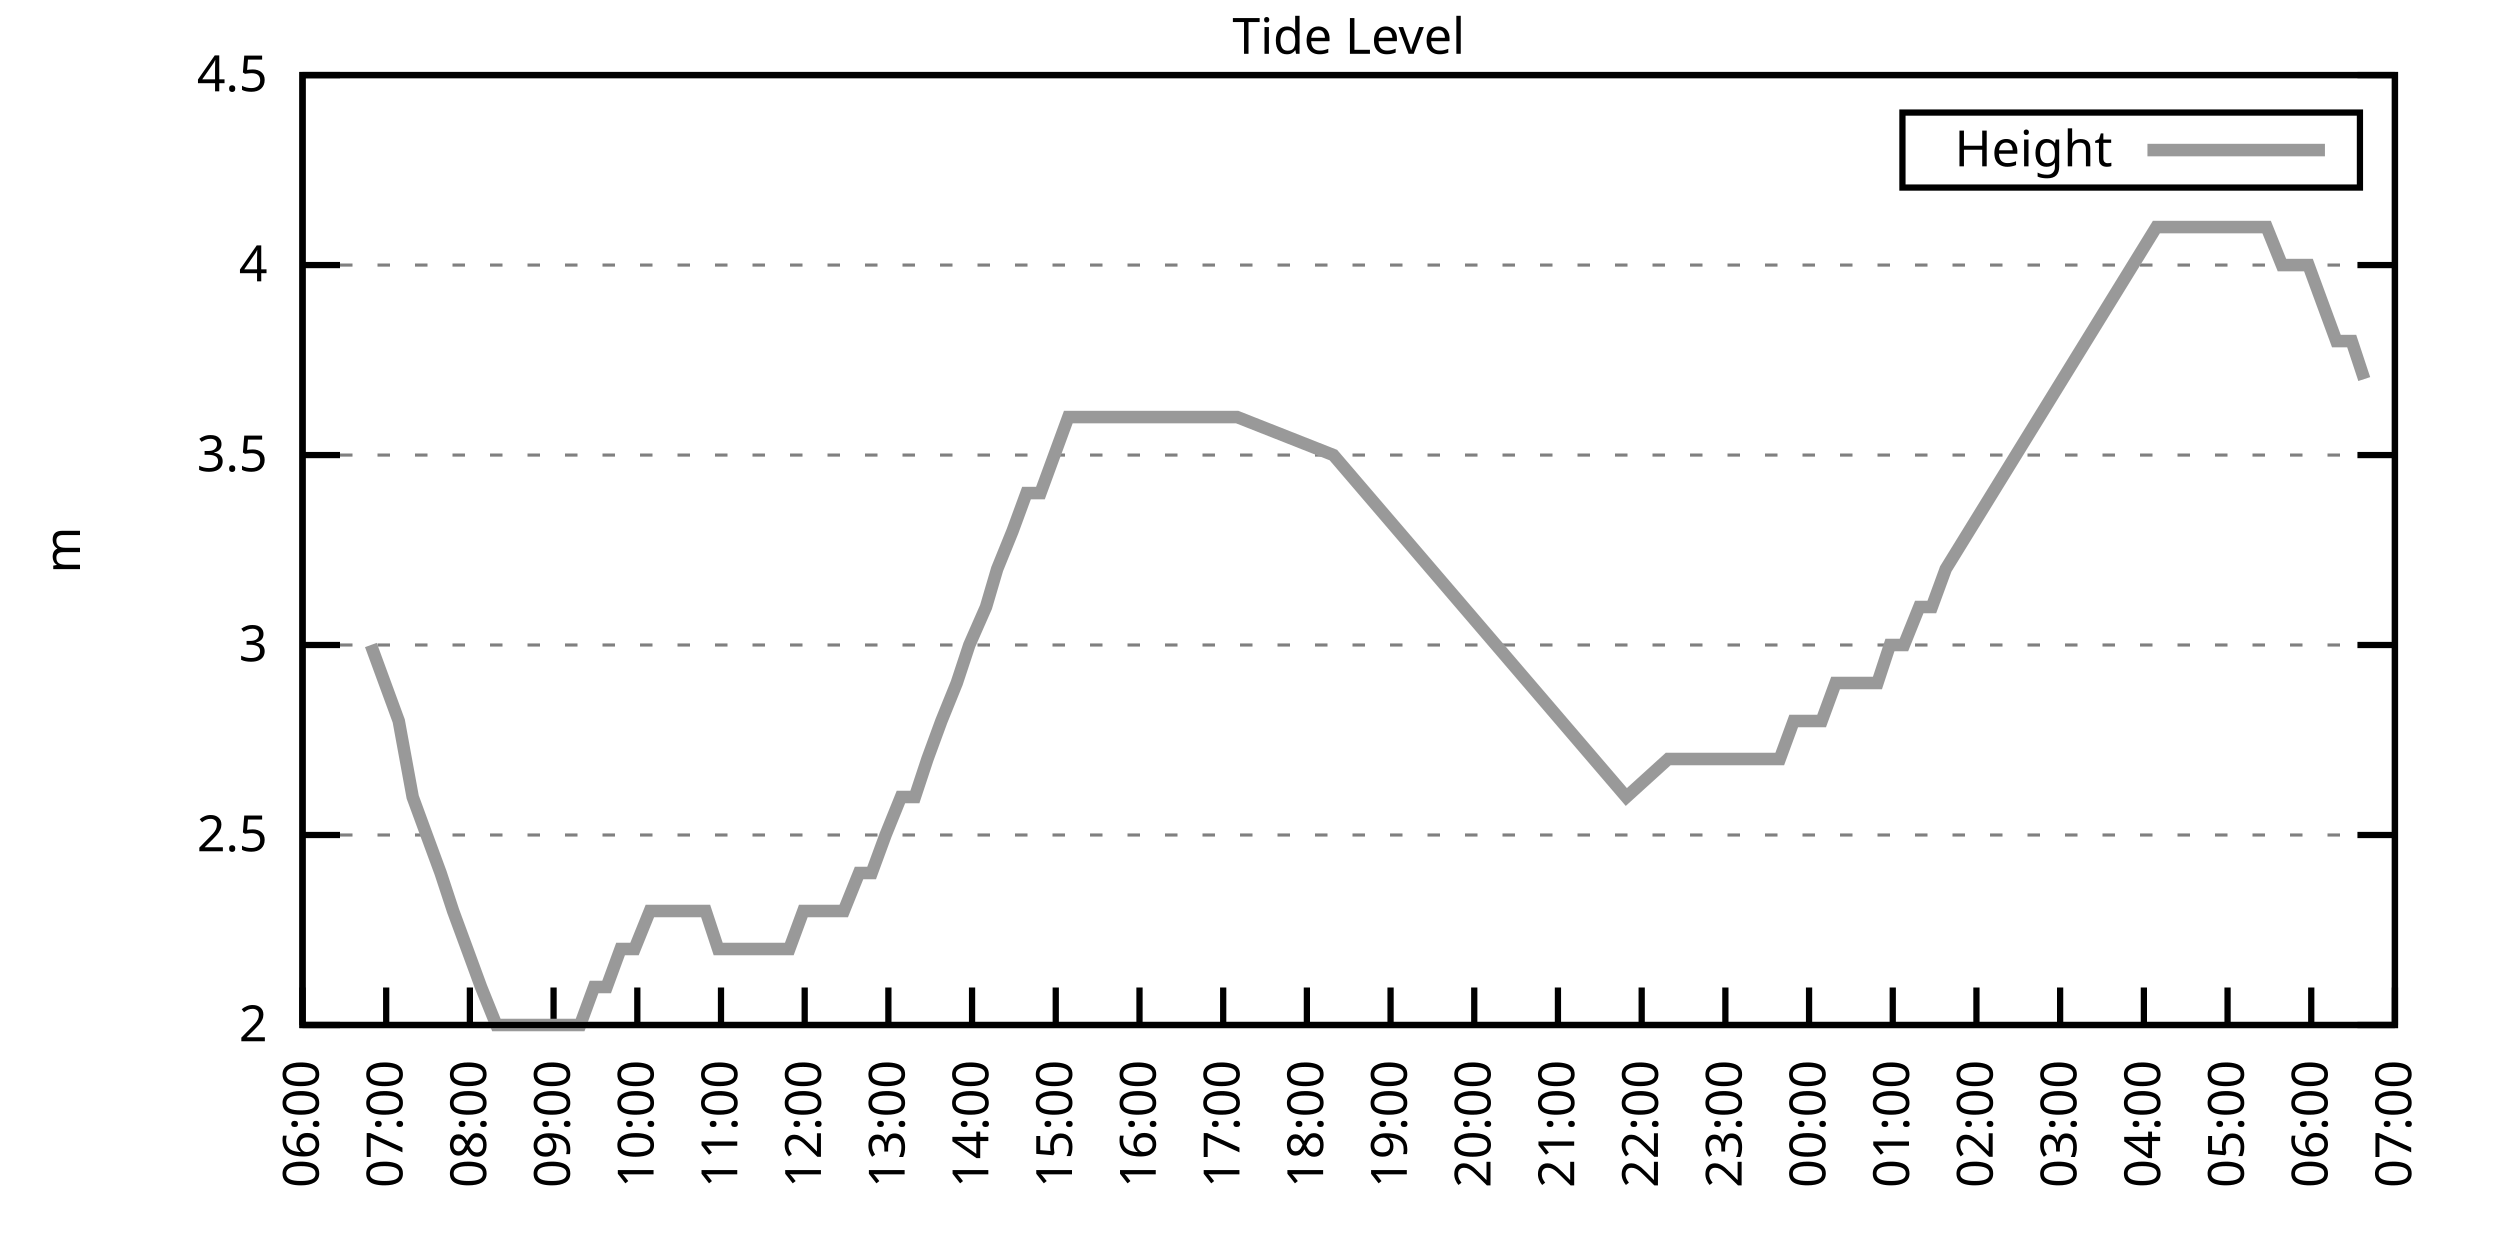
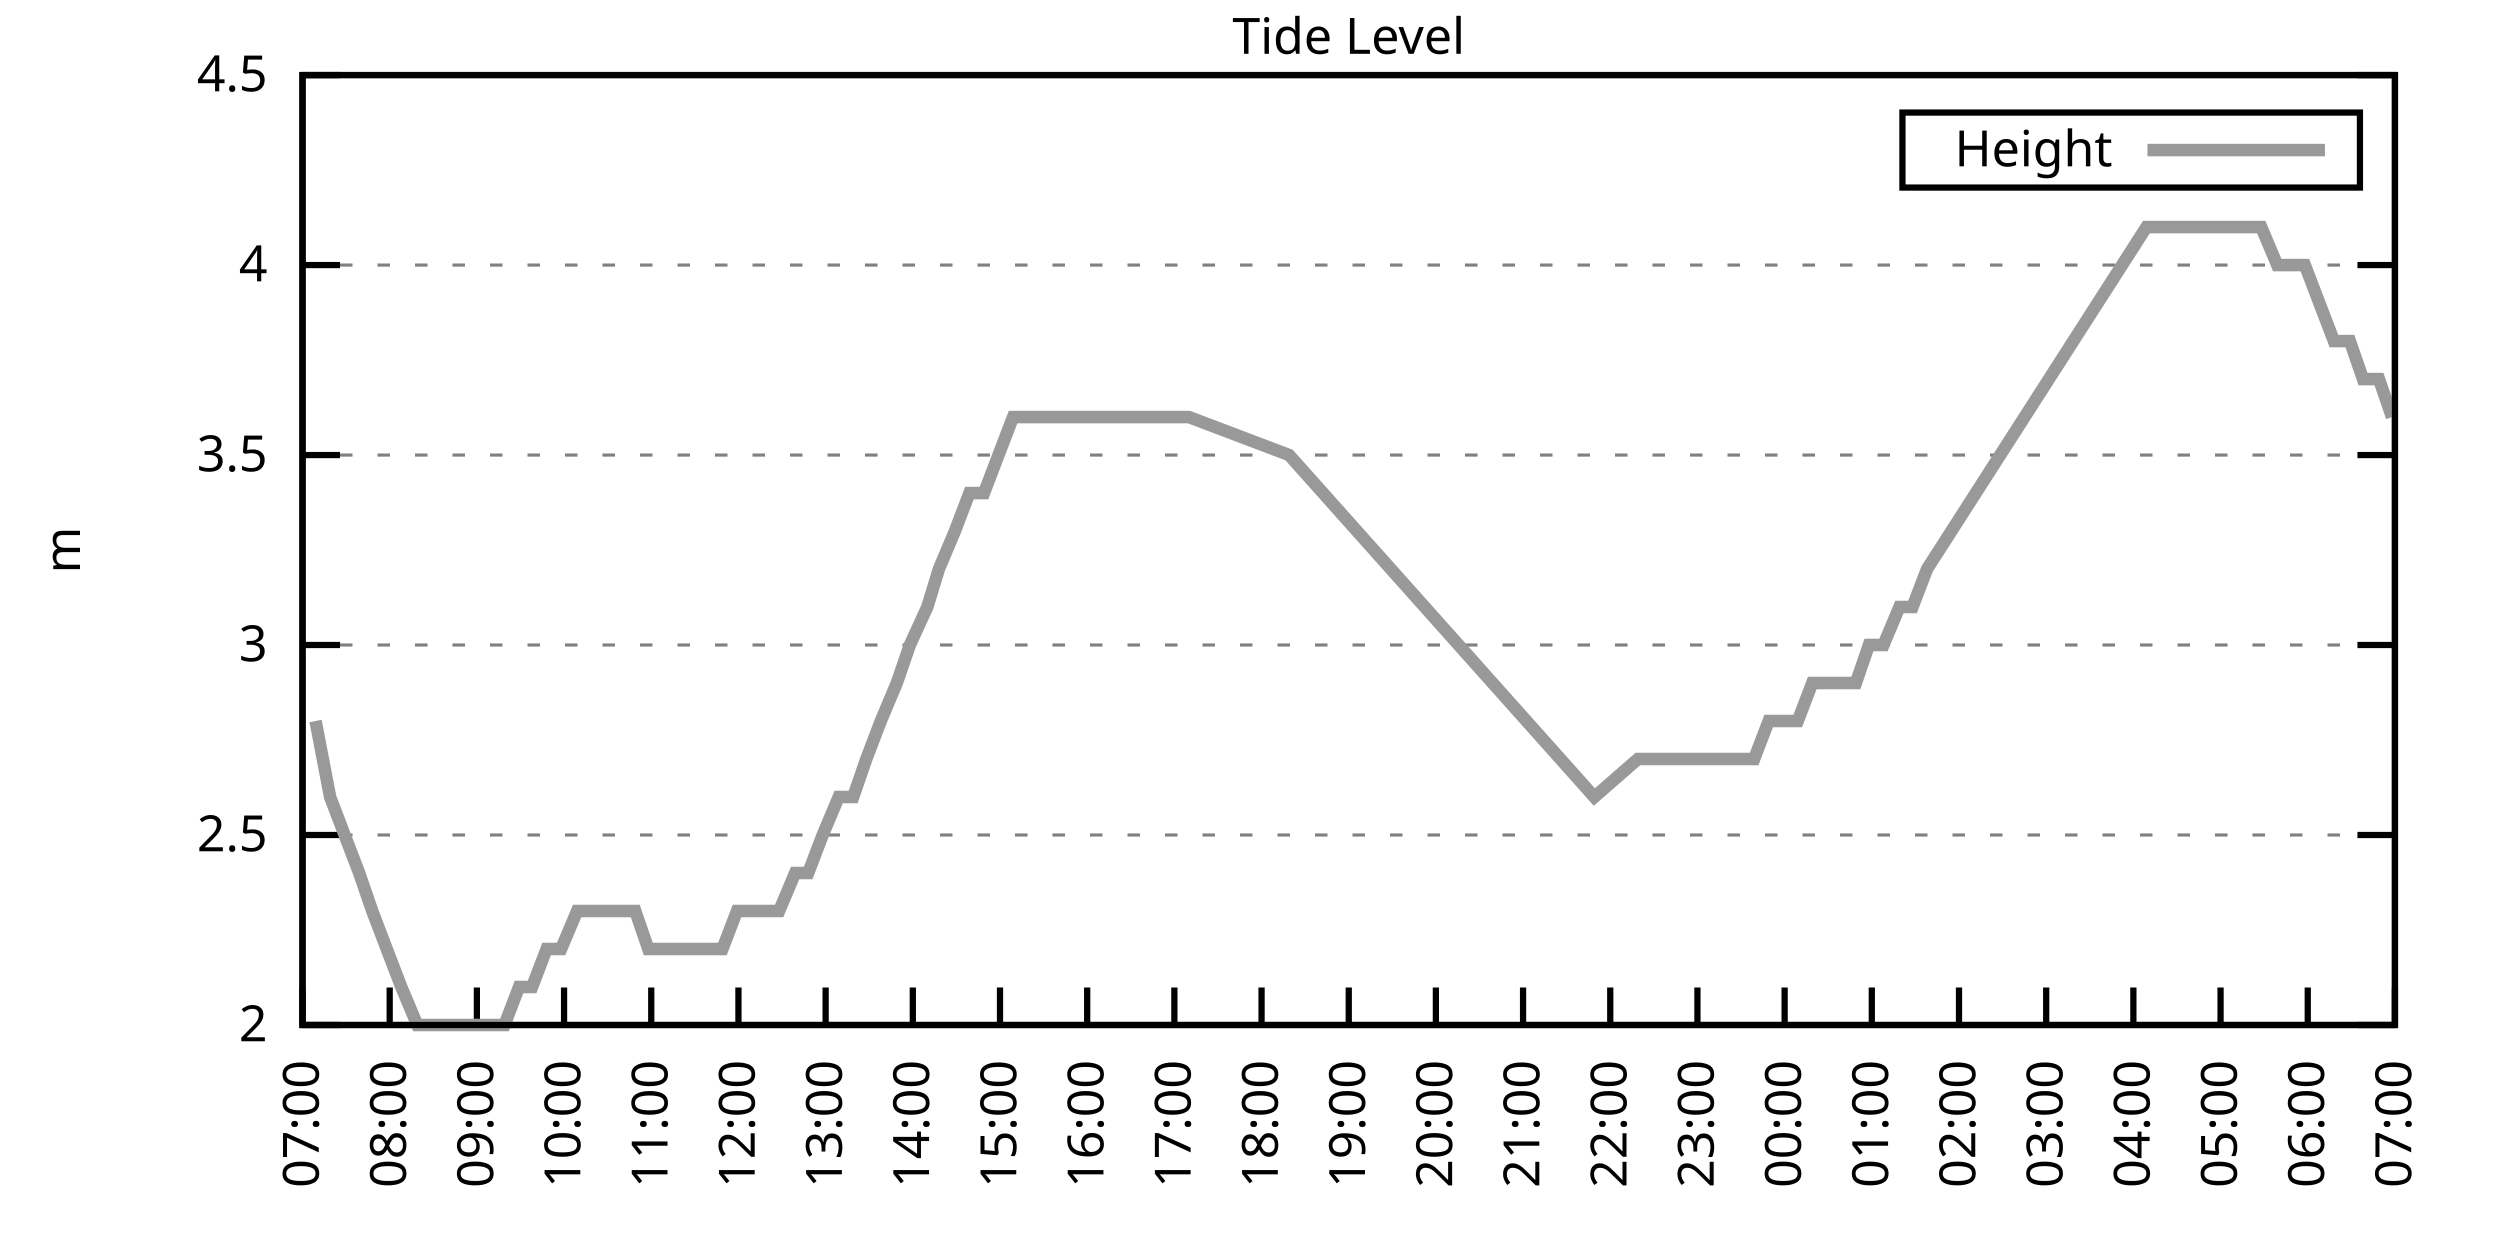
<svg xmlns="http://www.w3.org/2000/svg" xmlns:xlink="http://www.w3.org/1999/xlink" width="400" height="200" viewBox="0 0 400 200">
  <g id="gnuplot_canvas">
    <rect x="0" y="0" width="400" height="200" fill="none" />
    <defs>
      <circle id="gpDot" r="0.5" stroke-width="0.5" stroke="currentColor" />
      <path id="gpPt0" stroke-width="0.333" stroke="currentColor" d="M-1,0 h2 M0,-1 v2" />
      <path id="gpPt1" stroke-width="0.333" stroke="currentColor" d="M-1,-1 L1,1 M1,-1 L-1,1" />
      <path id="gpPt2" stroke-width="0.333" stroke="currentColor" d="M-1,0 L1,0 M0,-1 L0,1 M-1,-1 L1,1 M-1,1 L1,-1" />
      <rect id="gpPt3" stroke-width="0.333" stroke="currentColor" x="-1" y="-1" width="2" height="2" />
      <rect id="gpPt4" stroke-width="0.333" stroke="currentColor" fill="currentColor" x="-1" y="-1" width="2" height="2" />
      <circle id="gpPt5" stroke-width="0.333" stroke="currentColor" cx="0" cy="0" r="1" />
      <use xlink:href="#gpPt5" id="gpPt6" fill="currentColor" stroke="none" />
      <path id="gpPt7" stroke-width="0.333" stroke="currentColor" d="M0,-1.33 L-1.33,0.67 L1.33,0.67 z" />
      <use xlink:href="#gpPt7" id="gpPt8" fill="currentColor" stroke="none" />
      <use xlink:href="#gpPt7" id="gpPt9" stroke="currentColor" transform="rotate(180)" />
      <use xlink:href="#gpPt9" id="gpPt10" fill="currentColor" stroke="none" />
      <use xlink:href="#gpPt3" id="gpPt11" stroke="currentColor" transform="rotate(45)" />
      <use xlink:href="#gpPt11" id="gpPt12" fill="currentColor" stroke="none" />
      <path id="gpPt13" stroke-width="0.333" stroke="currentColor" d="M0,1.330 L1.265,0.411 L0.782,-1.067 L-0.782,-1.076 L-1.265,0.411 z" />
      <use xlink:href="#gpPt13" id="gpPt14" fill="currentColor" stroke="none" />
      <filter id="textbox" filterUnits="objectBoundingBox" x="0" y="0" height="1" width="1">
        <feFlood flood-color="white" flood-opacity="1" result="bgnd" />
        <feComposite in="SourceGraphic" in2="bgnd" operator="atop" />
      </filter>
      <filter id="greybox" filterUnits="objectBoundingBox" x="0" y="0" height="1" width="1">
        <feFlood flood-color="lightgrey" flood-opacity="1" result="grey" />
        <feComposite in="SourceGraphic" in2="grey" operator="atop" />
      </filter>
    </defs>
    <g fill="none" color="white" stroke="currentColor" stroke-width="1.00" stroke-linecap="butt" stroke-linejoin="miter">
</g>
    <g fill="none" color="black" stroke="currentColor" stroke-width="1.00" stroke-linecap="butt" stroke-linejoin="miter">
      <g stroke="none" shape-rendering="crispEdges">
        <polygon fill="rgb(255, 255, 255)" points="48.40,164.00 383.18,164.00 383.18,12.02 48.40,12.02 " />
      </g>
    </g>
    <g fill="none" color="black" stroke="currentColor" stroke-width="1.00" stroke-linecap="butt" stroke-linejoin="miter">
</g>
    <g fill="none" color="black" stroke="black" stroke-width="0.50" stroke-linecap="butt" stroke-linejoin="miter">
</g>
    <g fill="none" color="gray" stroke="currentColor" stroke-width="0.50" stroke-linecap="butt" stroke-linejoin="miter">
      <path stroke="gray" stroke-dasharray="2,4" class="gridline" d="M48.40,164.00 L383.19,164.00  " />
    </g>
    <g fill="none" color="gray" stroke="gray" stroke-width="1.00" stroke-linecap="butt" stroke-linejoin="miter">
</g>
    <g fill="none" color="black" stroke="currentColor" stroke-width="1.00" stroke-linecap="butt" stroke-linejoin="miter">
      <path stroke="black" d="M48.40,164.00 L54.40,164.00 M383.19,164.00 L377.19,164.00  " />
      <g transform="translate(42.80,166.60)" stroke="none" fill="black" font-family="Sans" font-size="8.00" text-anchor="end">
        <text>
          <tspan font-family="Sans"> 2</tspan>
        </text>
      </g>
    </g>
    <g fill="none" color="black" stroke="currentColor" stroke-width="1.00" stroke-linecap="butt" stroke-linejoin="miter">
</g>
    <g fill="none" color="black" stroke="black" stroke-width="0.50" stroke-linecap="butt" stroke-linejoin="miter">
</g>
    <g fill="none" color="gray" stroke="currentColor" stroke-width="0.50" stroke-linecap="butt" stroke-linejoin="miter">
      <path stroke="gray" stroke-dasharray="2,4" class="gridline" d="M48.40,133.60 L383.19,133.60  " />
    </g>
    <g fill="none" color="gray" stroke="gray" stroke-width="1.00" stroke-linecap="butt" stroke-linejoin="miter">
</g>
    <g fill="none" color="black" stroke="currentColor" stroke-width="1.00" stroke-linecap="butt" stroke-linejoin="miter">
      <path stroke="black" d="M48.40,133.60 L54.40,133.60 M383.19,133.60 L377.19,133.60  " />
      <g transform="translate(42.80,136.20)" stroke="none" fill="black" font-family="Sans" font-size="8.00" text-anchor="end">
        <text>
          <tspan font-family="Sans"> 2.5</tspan>
        </text>
      </g>
    </g>
    <g fill="none" color="black" stroke="currentColor" stroke-width="1.00" stroke-linecap="butt" stroke-linejoin="miter">
</g>
    <g fill="none" color="black" stroke="black" stroke-width="0.50" stroke-linecap="butt" stroke-linejoin="miter">
</g>
    <g fill="none" color="gray" stroke="currentColor" stroke-width="0.50" stroke-linecap="butt" stroke-linejoin="miter">
      <path stroke="gray" stroke-dasharray="2,4" class="gridline" d="M48.40,103.20 L383.19,103.20  " />
    </g>
    <g fill="none" color="gray" stroke="gray" stroke-width="1.00" stroke-linecap="butt" stroke-linejoin="miter">
</g>
    <g fill="none" color="black" stroke="currentColor" stroke-width="1.00" stroke-linecap="butt" stroke-linejoin="miter">
      <path stroke="black" d="M48.40,103.20 L54.40,103.20 M383.19,103.20 L377.19,103.20  " />
      <g transform="translate(42.80,105.80)" stroke="none" fill="black" font-family="Sans" font-size="8.00" text-anchor="end">
        <text>
          <tspan font-family="Sans"> 3</tspan>
        </text>
      </g>
    </g>
    <g fill="none" color="black" stroke="currentColor" stroke-width="1.00" stroke-linecap="butt" stroke-linejoin="miter">
</g>
    <g fill="none" color="black" stroke="black" stroke-width="0.50" stroke-linecap="butt" stroke-linejoin="miter">
</g>
    <g fill="none" color="gray" stroke="currentColor" stroke-width="0.50" stroke-linecap="butt" stroke-linejoin="miter">
      <path stroke="gray" stroke-dasharray="2,4" class="gridline" d="M48.40,72.81 L383.19,72.81  " />
    </g>
    <g fill="none" color="gray" stroke="gray" stroke-width="1.00" stroke-linecap="butt" stroke-linejoin="miter">
</g>
    <g fill="none" color="black" stroke="currentColor" stroke-width="1.00" stroke-linecap="butt" stroke-linejoin="miter">
      <path stroke="black" d="M48.40,72.81 L54.40,72.81 M383.19,72.81 L377.19,72.81  " />
      <g transform="translate(42.80,75.41)" stroke="none" fill="black" font-family="Sans" font-size="8.00" text-anchor="end">
        <text>
          <tspan font-family="Sans"> 3.5</tspan>
        </text>
      </g>
    </g>
    <g fill="none" color="black" stroke="currentColor" stroke-width="1.00" stroke-linecap="butt" stroke-linejoin="miter">
</g>
    <g fill="none" color="black" stroke="black" stroke-width="0.50" stroke-linecap="butt" stroke-linejoin="miter">
</g>
    <g fill="none" color="gray" stroke="currentColor" stroke-width="0.50" stroke-linecap="butt" stroke-linejoin="miter">
      <path stroke="gray" stroke-dasharray="2,4" class="gridline" d="M48.40,42.41 L383.19,42.41  " />
    </g>
    <g fill="none" color="gray" stroke="gray" stroke-width="1.00" stroke-linecap="butt" stroke-linejoin="miter">
</g>
    <g fill="none" color="black" stroke="currentColor" stroke-width="1.00" stroke-linecap="butt" stroke-linejoin="miter">
      <path stroke="black" d="M48.40,42.41 L54.40,42.41 M383.19,42.41 L377.19,42.41  " />
      <g transform="translate(42.80,45.01)" stroke="none" fill="black" font-family="Sans" font-size="8.00" text-anchor="end">
        <text>
          <tspan font-family="Sans"> 4</tspan>
        </text>
      </g>
    </g>
    <g fill="none" color="black" stroke="currentColor" stroke-width="1.00" stroke-linecap="butt" stroke-linejoin="miter">
</g>
    <g fill="none" color="black" stroke="black" stroke-width="0.50" stroke-linecap="butt" stroke-linejoin="miter">
</g>
    <g fill="none" color="gray" stroke="currentColor" stroke-width="0.50" stroke-linecap="butt" stroke-linejoin="miter">
      <path stroke="gray" stroke-dasharray="2,4" class="gridline" d="M48.40,12.01 L383.19,12.01  " />
    </g>
    <g fill="none" color="gray" stroke="gray" stroke-width="1.00" stroke-linecap="butt" stroke-linejoin="miter">
</g>
    <g fill="none" color="black" stroke="currentColor" stroke-width="1.00" stroke-linecap="butt" stroke-linejoin="miter">
      <path stroke="black" d="M48.40,12.01 L54.40,12.01 M383.19,12.01 L377.19,12.01  " />
      <g transform="translate(42.80,14.61)" stroke="none" fill="black" font-family="Sans" font-size="8.00" text-anchor="end">
        <text>
          <tspan font-family="Sans"> 4.5</tspan>
        </text>
      </g>
    </g>
    <g fill="none" color="black" stroke="currentColor" stroke-width="1.00" stroke-linecap="butt" stroke-linejoin="miter">
      <path stroke="black" d="M48.40,164.00 L48.40,158.00  " />
      <g transform="translate(51.00,169.60) rotate(270.00)" stroke="none" fill="black" font-family="Sans" font-size="8.00" text-anchor="end">
        <text>
-           <tspan font-family="Sans">06:00</tspan>
-         </text>
-       </g>
-     </g>
-     <g fill="none" color="black" stroke="currentColor" stroke-width="1.00" stroke-linecap="butt" stroke-linejoin="miter">
-       <path stroke="black" d="M61.79,164.00 L61.79,158.00  " />
-       <g transform="translate(64.39,169.60) rotate(270.00)" stroke="none" fill="black" font-family="Sans" font-size="8.00" text-anchor="end">
-         <text>
          <tspan font-family="Sans">07:00</tspan>
        </text>
      </g>
    </g>
    <g fill="none" color="black" stroke="currentColor" stroke-width="1.00" stroke-linecap="butt" stroke-linejoin="miter">
-       <path stroke="black" d="M75.18,164.00 L75.18,158.00  " />
-       <g transform="translate(77.78,169.60) rotate(270.00)" stroke="none" fill="black" font-family="Sans" font-size="8.00" text-anchor="end">
+       <path stroke="black" d="M62.35,164.00 L62.35,158.00  " />
+       <g transform="translate(64.95,169.60) rotate(270.00)" stroke="none" fill="black" font-family="Sans" font-size="8.00" text-anchor="end">
        <text>
          <tspan font-family="Sans">08:00</tspan>
        </text>
      </g>
    </g>
    <g fill="none" color="black" stroke="currentColor" stroke-width="1.00" stroke-linecap="butt" stroke-linejoin="miter">
-       <path stroke="black" d="M88.57,164.00 L88.57,158.00  " />
-       <g transform="translate(91.17,169.60) rotate(270.00)" stroke="none" fill="black" font-family="Sans" font-size="8.00" text-anchor="end">
+       <path stroke="black" d="M76.30,164.00 L76.30,158.00  " />
+       <g transform="translate(78.90,169.60) rotate(270.00)" stroke="none" fill="black" font-family="Sans" font-size="8.00" text-anchor="end">
        <text>
          <tspan font-family="Sans">09:00</tspan>
        </text>
      </g>
    </g>
    <g fill="none" color="black" stroke="currentColor" stroke-width="1.00" stroke-linecap="butt" stroke-linejoin="miter">
-       <path stroke="black" d="M101.97,164.00 L101.97,158.00  " />
-       <g transform="translate(104.57,169.60) rotate(270.00)" stroke="none" fill="black" font-family="Sans" font-size="8.00" text-anchor="end">
+       <path stroke="black" d="M90.25,164.00 L90.25,158.00  " />
+       <g transform="translate(92.85,169.60) rotate(270.00)" stroke="none" fill="black" font-family="Sans" font-size="8.00" text-anchor="end">
        <text>
          <tspan font-family="Sans">10:00</tspan>
        </text>
      </g>
    </g>
    <g fill="none" color="black" stroke="currentColor" stroke-width="1.00" stroke-linecap="butt" stroke-linejoin="miter">
-       <path stroke="black" d="M115.36,164.00 L115.36,158.00  " />
-       <g transform="translate(117.96,169.60) rotate(270.00)" stroke="none" fill="black" font-family="Sans" font-size="8.00" text-anchor="end">
+       <path stroke="black" d="M104.20,164.00 L104.20,158.00  " />
+       <g transform="translate(106.80,169.60) rotate(270.00)" stroke="none" fill="black" font-family="Sans" font-size="8.00" text-anchor="end">
        <text>
          <tspan font-family="Sans">11:00</tspan>
        </text>
      </g>
    </g>
    <g fill="none" color="black" stroke="currentColor" stroke-width="1.00" stroke-linecap="butt" stroke-linejoin="miter">
-       <path stroke="black" d="M128.75,164.00 L128.75,158.00  " />
-       <g transform="translate(131.35,169.60) rotate(270.00)" stroke="none" fill="black" font-family="Sans" font-size="8.00" text-anchor="end">
+       <path stroke="black" d="M118.15,164.00 L118.15,158.00  " />
+       <g transform="translate(120.75,169.60) rotate(270.00)" stroke="none" fill="black" font-family="Sans" font-size="8.00" text-anchor="end">
        <text>
          <tspan font-family="Sans">12:00</tspan>
        </text>
      </g>
    </g>
    <g fill="none" color="black" stroke="currentColor" stroke-width="1.00" stroke-linecap="butt" stroke-linejoin="miter">
-       <path stroke="black" d="M142.14,164.00 L142.14,158.00  " />
-       <g transform="translate(144.74,169.60) rotate(270.00)" stroke="none" fill="black" font-family="Sans" font-size="8.00" text-anchor="end">
+       <path stroke="black" d="M132.10,164.00 L132.10,158.00  " />
+       <g transform="translate(134.70,169.60) rotate(270.00)" stroke="none" fill="black" font-family="Sans" font-size="8.00" text-anchor="end">
        <text>
          <tspan font-family="Sans">13:00</tspan>
        </text>
      </g>
    </g>
    <g fill="none" color="black" stroke="currentColor" stroke-width="1.00" stroke-linecap="butt" stroke-linejoin="miter">
-       <path stroke="black" d="M155.53,164.00 L155.53,158.00  " />
-       <g transform="translate(158.13,169.60) rotate(270.00)" stroke="none" fill="black" font-family="Sans" font-size="8.00" text-anchor="end">
+       <path stroke="black" d="M146.05,164.00 L146.05,158.00  " />
+       <g transform="translate(148.65,169.60) rotate(270.00)" stroke="none" fill="black" font-family="Sans" font-size="8.00" text-anchor="end">
        <text>
          <tspan font-family="Sans">14:00</tspan>
        </text>
      </g>
    </g>
    <g fill="none" color="black" stroke="currentColor" stroke-width="1.00" stroke-linecap="butt" stroke-linejoin="miter">
-       <path stroke="black" d="M168.92,164.00 L168.92,158.00  " />
-       <g transform="translate(171.52,169.60) rotate(270.00)" stroke="none" fill="black" font-family="Sans" font-size="8.00" text-anchor="end">
+       <path stroke="black" d="M160.00,164.00 L160.00,158.00  " />
+       <g transform="translate(162.60,169.60) rotate(270.00)" stroke="none" fill="black" font-family="Sans" font-size="8.00" text-anchor="end">
        <text>
          <tspan font-family="Sans">15:00</tspan>
        </text>
      </g>
    </g>
    <g fill="none" color="black" stroke="currentColor" stroke-width="1.00" stroke-linecap="butt" stroke-linejoin="miter">
-       <path stroke="black" d="M182.32,164.00 L182.32,158.00  " />
-       <g transform="translate(184.92,169.60) rotate(270.00)" stroke="none" fill="black" font-family="Sans" font-size="8.00" text-anchor="end">
+       <path stroke="black" d="M173.95,164.00 L173.95,158.00  " />
+       <g transform="translate(176.55,169.60) rotate(270.00)" stroke="none" fill="black" font-family="Sans" font-size="8.00" text-anchor="end">
        <text>
          <tspan font-family="Sans">16:00</tspan>
        </text>
      </g>
    </g>
    <g fill="none" color="black" stroke="currentColor" stroke-width="1.00" stroke-linecap="butt" stroke-linejoin="miter">
-       <path stroke="black" d="M195.71,164.00 L195.71,158.00  " />
-       <g transform="translate(198.31,169.60) rotate(270.00)" stroke="none" fill="black" font-family="Sans" font-size="8.00" text-anchor="end">
+       <path stroke="black" d="M187.90,164.00 L187.90,158.00  " />
+       <g transform="translate(190.50,169.60) rotate(270.00)" stroke="none" fill="black" font-family="Sans" font-size="8.00" text-anchor="end">
        <text>
          <tspan font-family="Sans">17:00</tspan>
        </text>
      </g>
    </g>
    <g fill="none" color="black" stroke="currentColor" stroke-width="1.00" stroke-linecap="butt" stroke-linejoin="miter">
-       <path stroke="black" d="M209.10,164.00 L209.10,158.00  " />
-       <g transform="translate(211.70,169.60) rotate(270.00)" stroke="none" fill="black" font-family="Sans" font-size="8.00" text-anchor="end">
+       <path stroke="black" d="M201.85,164.00 L201.85,158.00  " />
+       <g transform="translate(204.45,169.60) rotate(270.00)" stroke="none" fill="black" font-family="Sans" font-size="8.00" text-anchor="end">
        <text>
          <tspan font-family="Sans">18:00</tspan>
        </text>
      </g>
    </g>
    <g fill="none" color="black" stroke="currentColor" stroke-width="1.00" stroke-linecap="butt" stroke-linejoin="miter">
-       <path stroke="black" d="M222.49,164.00 L222.49,158.00  " />
-       <g transform="translate(225.09,169.60) rotate(270.00)" stroke="none" fill="black" font-family="Sans" font-size="8.00" text-anchor="end">
+       <path stroke="black" d="M215.80,164.00 L215.80,158.00  " />
+       <g transform="translate(218.40,169.60) rotate(270.00)" stroke="none" fill="black" font-family="Sans" font-size="8.00" text-anchor="end">
        <text>
          <tspan font-family="Sans">19:00</tspan>
        </text>
      </g>
    </g>
    <g fill="none" color="black" stroke="currentColor" stroke-width="1.00" stroke-linecap="butt" stroke-linejoin="miter">
-       <path stroke="black" d="M235.88,164.00 L235.88,158.00  " />
-       <g transform="translate(238.48,169.60) rotate(270.00)" stroke="none" fill="black" font-family="Sans" font-size="8.00" text-anchor="end">
+       <path stroke="black" d="M229.74,164.00 L229.74,158.00  " />
+       <g transform="translate(232.34,169.60) rotate(270.00)" stroke="none" fill="black" font-family="Sans" font-size="8.00" text-anchor="end">
        <text>
          <tspan font-family="Sans">20:00</tspan>
        </text>
      </g>
    </g>
    <g fill="none" color="black" stroke="currentColor" stroke-width="1.00" stroke-linecap="butt" stroke-linejoin="miter">
-       <path stroke="black" d="M249.27,164.00 L249.27,158.00  " />
-       <g transform="translate(251.87,169.60) rotate(270.00)" stroke="none" fill="black" font-family="Sans" font-size="8.00" text-anchor="end">
+       <path stroke="black" d="M243.69,164.00 L243.69,158.00  " />
+       <g transform="translate(246.29,169.60) rotate(270.00)" stroke="none" fill="black" font-family="Sans" font-size="8.00" text-anchor="end">
        <text>
          <tspan font-family="Sans">21:00</tspan>
        </text>
      </g>
    </g>
    <g fill="none" color="black" stroke="currentColor" stroke-width="1.00" stroke-linecap="butt" stroke-linejoin="miter">
-       <path stroke="black" d="M262.67,164.00 L262.67,158.00  " />
-       <g transform="translate(265.27,169.60) rotate(270.00)" stroke="none" fill="black" font-family="Sans" font-size="8.00" text-anchor="end">
+       <path stroke="black" d="M257.64,164.00 L257.64,158.00  " />
+       <g transform="translate(260.24,169.60) rotate(270.00)" stroke="none" fill="black" font-family="Sans" font-size="8.00" text-anchor="end">
        <text>
          <tspan font-family="Sans">22:00</tspan>
        </text>
      </g>
    </g>
    <g fill="none" color="black" stroke="currentColor" stroke-width="1.00" stroke-linecap="butt" stroke-linejoin="miter">
-       <path stroke="black" d="M276.06,164.00 L276.06,158.00  " />
-       <g transform="translate(278.66,169.60) rotate(270.00)" stroke="none" fill="black" font-family="Sans" font-size="8.00" text-anchor="end">
+       <path stroke="black" d="M271.59,164.00 L271.59,158.00  " />
+       <g transform="translate(274.19,169.60) rotate(270.00)" stroke="none" fill="black" font-family="Sans" font-size="8.00" text-anchor="end">
        <text>
          <tspan font-family="Sans">23:00</tspan>
        </text>
      </g>
    </g>
    <g fill="none" color="black" stroke="currentColor" stroke-width="1.00" stroke-linecap="butt" stroke-linejoin="miter">
-       <path stroke="black" d="M289.45,164.00 L289.45,158.00  " />
-       <g transform="translate(292.05,169.60) rotate(270.00)" stroke="none" fill="black" font-family="Sans" font-size="8.00" text-anchor="end">
+       <path stroke="black" d="M285.54,164.00 L285.54,158.00  " />
+       <g transform="translate(288.14,169.60) rotate(270.00)" stroke="none" fill="black" font-family="Sans" font-size="8.00" text-anchor="end">
        <text>
          <tspan font-family="Sans">00:00</tspan>
        </text>
      </g>
    </g>
    <g fill="none" color="black" stroke="currentColor" stroke-width="1.00" stroke-linecap="butt" stroke-linejoin="miter">
-       <path stroke="black" d="M302.84,164.00 L302.84,158.00  " />
-       <g transform="translate(305.44,169.60) rotate(270.00)" stroke="none" fill="black" font-family="Sans" font-size="8.00" text-anchor="end">
+       <path stroke="black" d="M299.49,164.00 L299.49,158.00  " />
+       <g transform="translate(302.09,169.60) rotate(270.00)" stroke="none" fill="black" font-family="Sans" font-size="8.00" text-anchor="end">
        <text>
          <tspan font-family="Sans">01:00</tspan>
        </text>
      </g>
    </g>
    <g fill="none" color="black" stroke="currentColor" stroke-width="1.00" stroke-linecap="butt" stroke-linejoin="miter">
-       <path stroke="black" d="M316.23,164.00 L316.23,158.00  " />
-       <g transform="translate(318.83,169.60) rotate(270.00)" stroke="none" fill="black" font-family="Sans" font-size="8.00" text-anchor="end">
+       <path stroke="black" d="M313.44,164.00 L313.44,158.00  " />
+       <g transform="translate(316.04,169.60) rotate(270.00)" stroke="none" fill="black" font-family="Sans" font-size="8.00" text-anchor="end">
        <text>
          <tspan font-family="Sans">02:00</tspan>
        </text>
      </g>
    </g>
    <g fill="none" color="black" stroke="currentColor" stroke-width="1.00" stroke-linecap="butt" stroke-linejoin="miter">
-       <path stroke="black" d="M329.62,164.00 L329.62,158.00  " />
-       <g transform="translate(332.22,169.60) rotate(270.00)" stroke="none" fill="black" font-family="Sans" font-size="8.00" text-anchor="end">
+       <path stroke="black" d="M327.39,164.00 L327.39,158.00  " />
+       <g transform="translate(329.99,169.60) rotate(270.00)" stroke="none" fill="black" font-family="Sans" font-size="8.00" text-anchor="end">
        <text>
          <tspan font-family="Sans">03:00</tspan>
        </text>
      </g>
    </g>
    <g fill="none" color="black" stroke="currentColor" stroke-width="1.00" stroke-linecap="butt" stroke-linejoin="miter">
-       <path stroke="black" d="M343.02,164.00 L343.02,158.00  " />
-       <g transform="translate(345.62,169.60) rotate(270.00)" stroke="none" fill="black" font-family="Sans" font-size="8.00" text-anchor="end">
+       <path stroke="black" d="M341.34,164.00 L341.34,158.00  " />
+       <g transform="translate(343.94,169.60) rotate(270.00)" stroke="none" fill="black" font-family="Sans" font-size="8.00" text-anchor="end">
        <text>
          <tspan font-family="Sans">04:00</tspan>
        </text>
      </g>
    </g>
    <g fill="none" color="black" stroke="currentColor" stroke-width="1.00" stroke-linecap="butt" stroke-linejoin="miter">
-       <path stroke="black" d="M356.41,164.00 L356.41,158.00  " />
-       <g transform="translate(359.01,169.60) rotate(270.00)" stroke="none" fill="black" font-family="Sans" font-size="8.00" text-anchor="end">
+       <path stroke="black" d="M355.29,164.00 L355.29,158.00  " />
+       <g transform="translate(357.89,169.60) rotate(270.00)" stroke="none" fill="black" font-family="Sans" font-size="8.00" text-anchor="end">
        <text>
          <tspan font-family="Sans">05:00</tspan>
        </text>
      </g>
    </g>
    <g fill="none" color="black" stroke="currentColor" stroke-width="1.00" stroke-linecap="butt" stroke-linejoin="miter">
-       <path stroke="black" d="M369.80,164.00 L369.80,158.00  " />
-       <g transform="translate(372.40,169.60) rotate(270.00)" stroke="none" fill="black" font-family="Sans" font-size="8.00" text-anchor="end">
+       <path stroke="black" d="M369.24,164.00 L369.24,158.00  " />
+       <g transform="translate(371.84,169.60) rotate(270.00)" stroke="none" fill="black" font-family="Sans" font-size="8.00" text-anchor="end">
        <text>
          <tspan font-family="Sans">06:00</tspan>
        </text>
      </g>
    </g>
    <g fill="none" color="black" stroke="currentColor" stroke-width="1.00" stroke-linecap="butt" stroke-linejoin="miter">
      <path stroke="black" d="M383.19,164.00 L383.19,158.00  " />
      <g transform="translate(385.79,169.60) rotate(270.00)" stroke="none" fill="black" font-family="Sans" font-size="8.00" text-anchor="end">
        <text>
          <tspan font-family="Sans">07:00</tspan>
        </text>
      </g>
    </g>
    <g fill="none" color="black" stroke="currentColor" stroke-width="1.00" stroke-linecap="butt" stroke-linejoin="miter">
</g>
    <g fill="none" color="black" stroke="currentColor" stroke-width="1.00" stroke-linecap="butt" stroke-linejoin="miter">
      <path stroke="black" d="M48.40,12.01 L48.40,164.00 L383.19,164.00 L383.19,12.01 L48.40,12.01 Z  " />
    </g>
    <g fill="none" color="black" stroke="currentColor" stroke-width="1.00" stroke-linecap="butt" stroke-linejoin="miter">
</g>
    <g fill="none" color="black" stroke="currentColor" stroke-width="1.00" stroke-linecap="butt" stroke-linejoin="miter">
      <path stroke="black" d="M304.39,30.01 L304.39,18.01 L377.59,18.01 L377.59,30.01 L304.39,30.01 Z  " />
    </g>
    <g id="Tide_level_plot_1">
      <g fill="none" color="white" stroke="black" stroke-width="2.00" stroke-linecap="butt" stroke-linejoin="miter">
</g>
      <g fill="none" color="black" stroke="currentColor" stroke-width="2.00" stroke-linecap="butt" stroke-linejoin="miter">
        <g transform="translate(337.99,26.61)" stroke="none" fill="black" font-family="Sans" font-size="8.00" text-anchor="end">
          <text>
            <tspan font-family="Sans">Height</tspan>
          </text>
        </g>
      </g>
      <g fill="none" color="black" stroke="currentColor" stroke-width="2.00" stroke-linecap="butt" stroke-linejoin="miter">
-         <path stroke="rgb(153, 153, 153)" d="M343.59,24.01 L371.99,24.01 M59.34,103.20 L61.57,109.28 L63.80,115.36 L66.03,127.52 L68.26,133.60 L70.50,139.68   L72.50,145.76 L74.74,151.84 L76.97,157.92 L79.42,164.00 L81.66,164.00 L83.66,164.00 L86.12,164.00 L88.13,164.00   L90.58,164.00 L92.82,164.00 L95.05,157.92 L97.06,157.92 L99.29,151.84 L101.52,151.84 L103.98,145.76 L105.98,145.76   L108.22,145.76 L110.45,145.76 L112.90,145.76 L114.91,151.84 L117.14,151.84 L119.38,151.84 L121.83,151.84 L124.06,151.84   L126.29,151.84 L128.53,145.76 L130.54,145.76 L132.99,145.76 L135.00,145.76 L137.45,139.68 L139.46,139.68 L141.69,133.60   L144.15,127.52 L146.38,127.52 L148.39,121.44 L150.62,115.36 L153.08,109.28 L155.09,103.20 L157.76,97.12 L159.55,91.04   L162.01,84.97 L164.24,78.89 L166.47,78.89 L168.70,72.81 L170.93,66.73 L172.94,66.73 L197.94,66.73 L213.34,72.81   L260.21,127.52 L266.91,121.44 L269.14,121.44 L271.37,121.44 L273.60,121.44 L275.83,121.44 L278.07,121.44 L280.30,121.44   L282.53,121.44 L284.76,121.44 L286.99,115.36 L289.23,115.36 L291.46,115.36 L293.69,109.28 L295.70,109.28 L298.15,109.28   L300.39,109.28 L302.39,103.20 L304.63,103.20 L307.08,97.12 L309.09,97.12 L311.32,91.04 L345.02,36.33 L347.26,36.33   L349.49,36.33 L351.72,36.33 L353.95,36.33 L356.18,36.33 L358.19,36.33 L360.42,36.33 L362.66,36.33 L365.11,42.41   L367.12,42.41 L369.35,42.41 L371.58,48.49 L373.82,54.57 L376.27,54.57 L378.28,60.65  " />
+         <path stroke="rgb(153, 153, 153)" d="M343.59,24.01 L371.99,24.01 M50.49,115.36 L52.82,127.52 L55.14,133.60 L57.47,139.68 L59.56,145.76 L61.88,151.84   L64.21,157.92 L66.77,164.00 L69.09,164.00 L71.18,164.00 L73.74,164.00 L75.83,164.00 L78.39,164.00 L80.72,164.00   L83.04,157.92 L85.13,157.92 L87.46,151.84 L89.78,151.84 L92.34,145.76 L94.43,145.76 L96.76,145.76 L99.08,145.76   L101.64,145.76 L103.73,151.84 L106.06,151.84 L108.38,151.84 L110.94,151.84 L113.27,151.84 L115.59,151.84 L117.92,145.76   L120.01,145.76 L122.57,145.76 L124.66,145.76 L127.22,139.68 L129.31,139.68 L131.63,133.60 L134.19,127.52 L136.51,127.52   L138.61,121.44 L140.93,115.36 L143.49,109.28 L145.58,103.20 L148.37,97.12 L150.23,91.04 L152.79,84.97 L155.11,78.89   L157.44,78.89 L159.76,72.81 L162.09,66.73 L164.18,66.73 L190.22,66.73 L206.26,72.81 L255.09,127.52 L262.06,121.44   L264.39,121.44 L266.71,121.44 L269.04,121.44 L271.36,121.44 L273.69,121.44 L276.01,121.44 L278.34,121.44 L280.66,121.44   L282.99,115.36 L285.31,115.36 L287.64,115.36 L289.96,109.28 L292.05,109.28 L294.61,109.28 L296.94,109.28 L299.03,103.20   L301.35,103.20 L303.91,97.12 L306.00,97.12 L308.33,91.04 L343.43,36.33 L345.76,36.33 L348.08,36.33 L350.41,36.33   L352.73,36.33 L355.06,36.33 L357.15,36.33 L359.48,36.33 L361.80,36.33 L364.36,42.41 L366.45,42.41 L368.78,42.41   L371.10,48.49 L373.43,54.57 L375.98,54.57 L378.08,60.65 L380.63,60.65 L382.73,66.73  " />
      </g>
    </g>
    <g fill="none" color="black" stroke="currentColor" stroke-width="2.00" stroke-linecap="butt" stroke-linejoin="miter">
</g>
    <g fill="none" color="black" stroke="black" stroke-width="1.00" stroke-linecap="butt" stroke-linejoin="miter">
</g>
    <g fill="none" color="black" stroke="currentColor" stroke-width="1.00" stroke-linecap="butt" stroke-linejoin="miter">
      <path stroke="black" d="M48.40,12.01 L48.40,164.00 L383.19,164.00 L383.19,12.01 L48.40,12.01 Z  " />
      <g transform="translate(12.80,88.01) rotate(270.00)" stroke="none" fill="black" font-family="Sans" font-size="8.00" text-anchor="middle">
        <text>
          <tspan font-family="Sans">m</tspan>
        </text>
      </g>
    </g>
    <g fill="none" color="black" stroke="currentColor" stroke-width="1.00" stroke-linecap="butt" stroke-linejoin="miter">
</g>
    <g fill="none" color="black" stroke="currentColor" stroke-width="1.00" stroke-linecap="butt" stroke-linejoin="miter">
      <g transform="translate(215.79,8.61)" stroke="none" fill="black" font-family="Sans" font-size="8.00" text-anchor="middle">
        <text>
          <tspan font-family="Sans">Tide Level</tspan>
        </text>
      </g>
    </g>
    <g fill="none" color="black" stroke="currentColor" stroke-width="1.00" stroke-linecap="butt" stroke-linejoin="miter">
</g>
  </g>
</svg>
